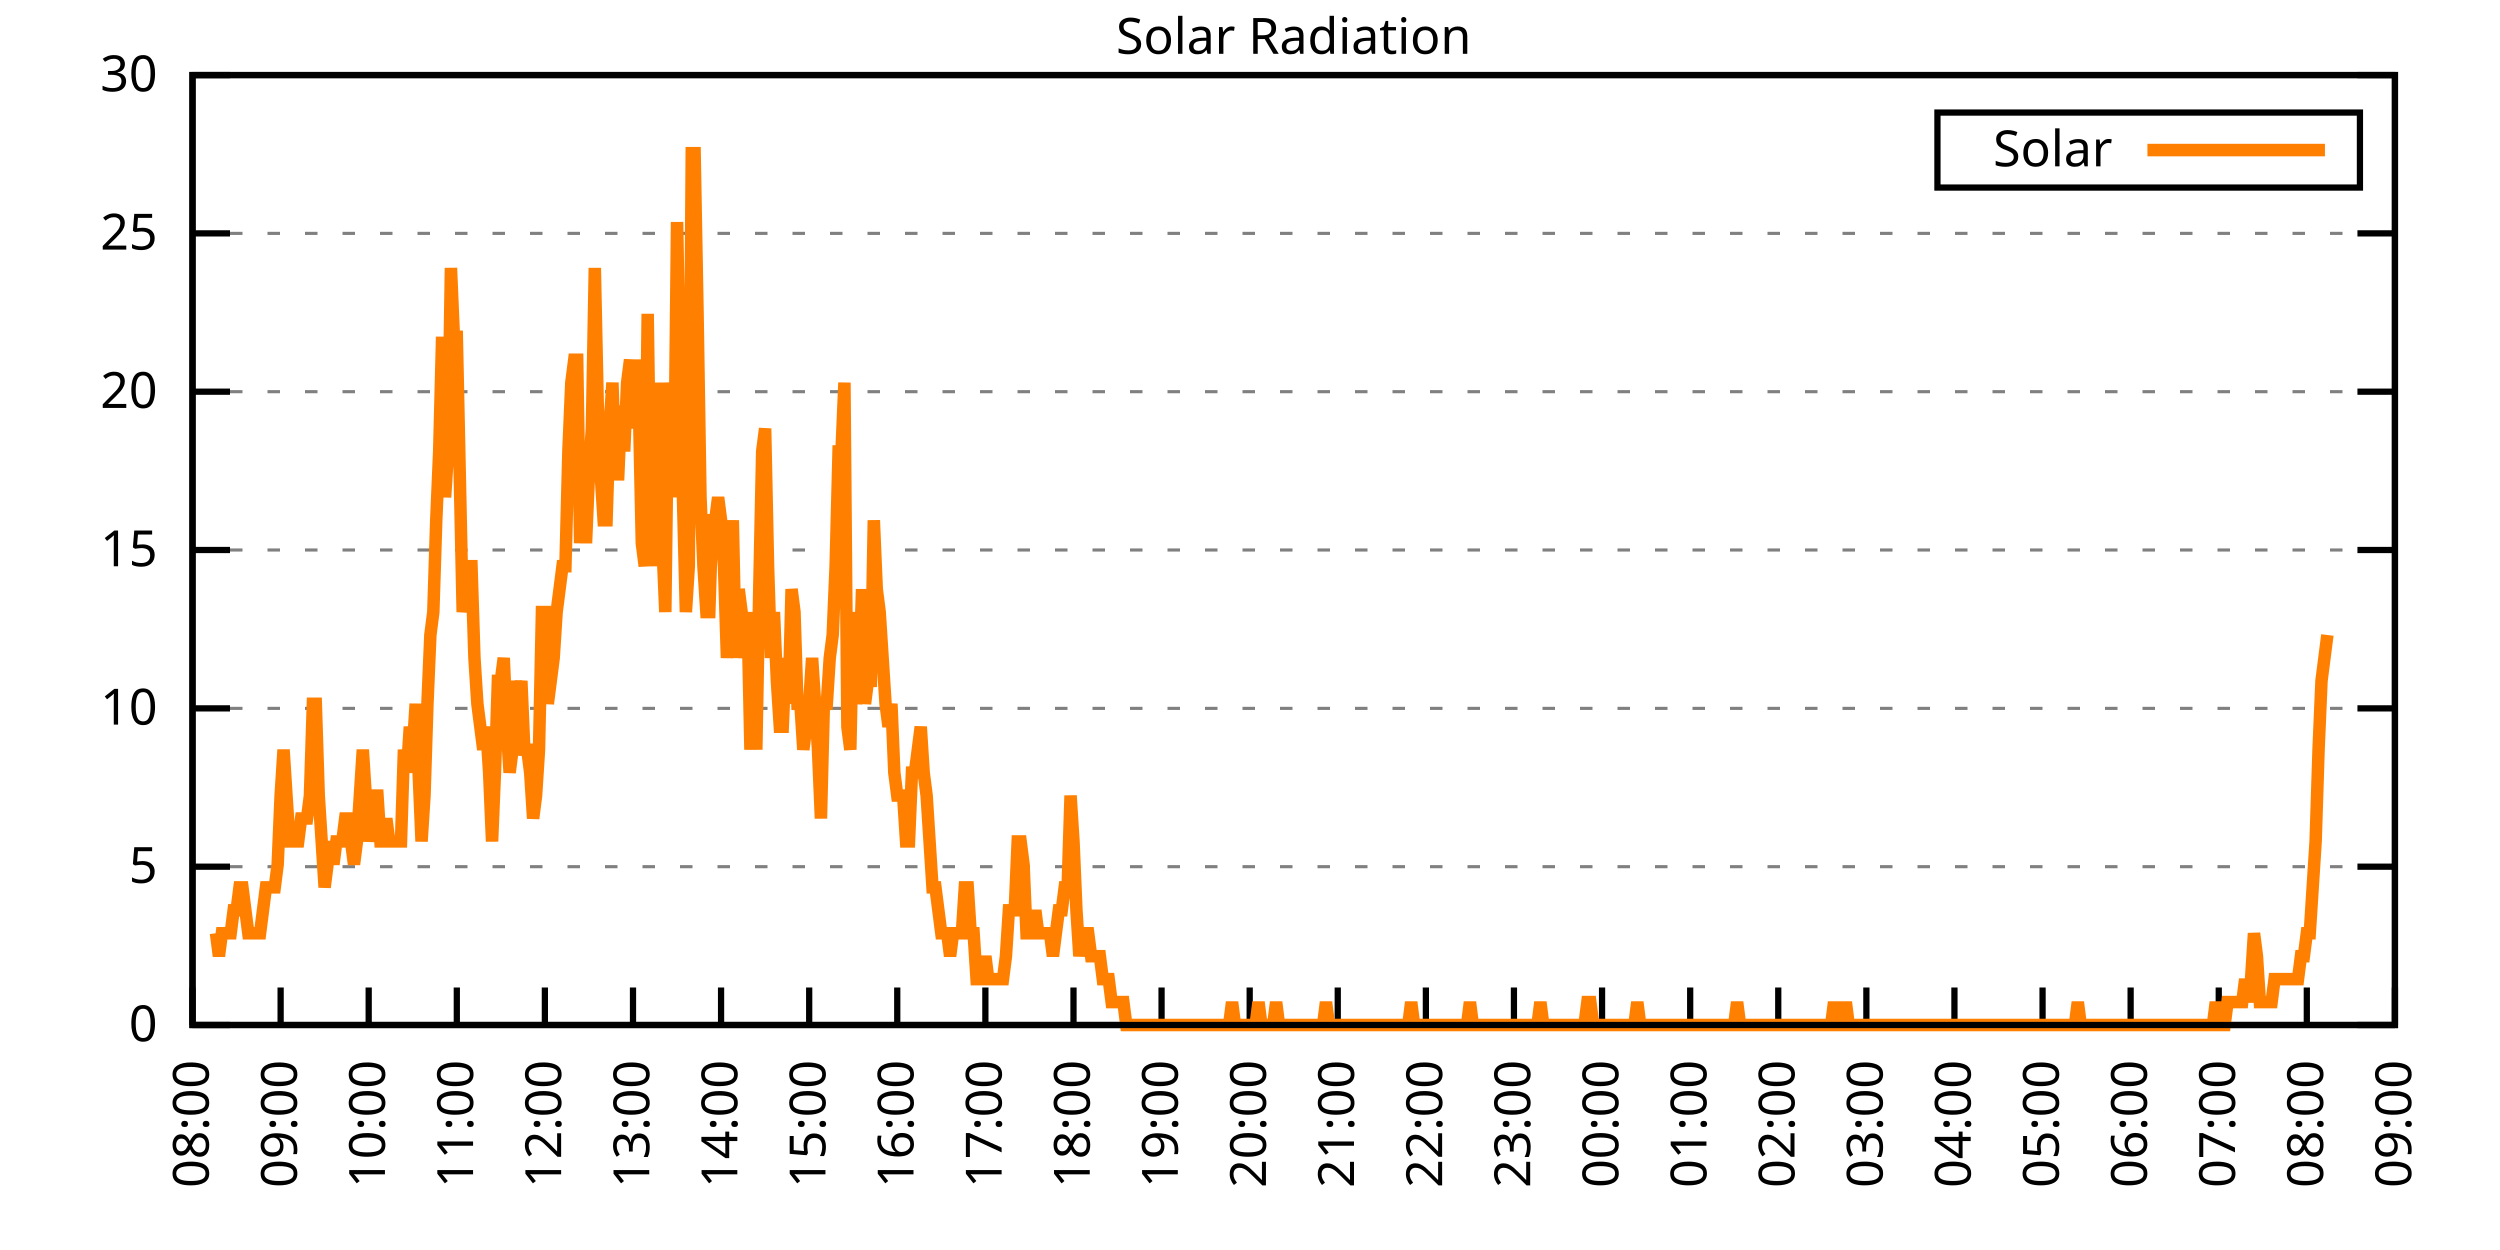
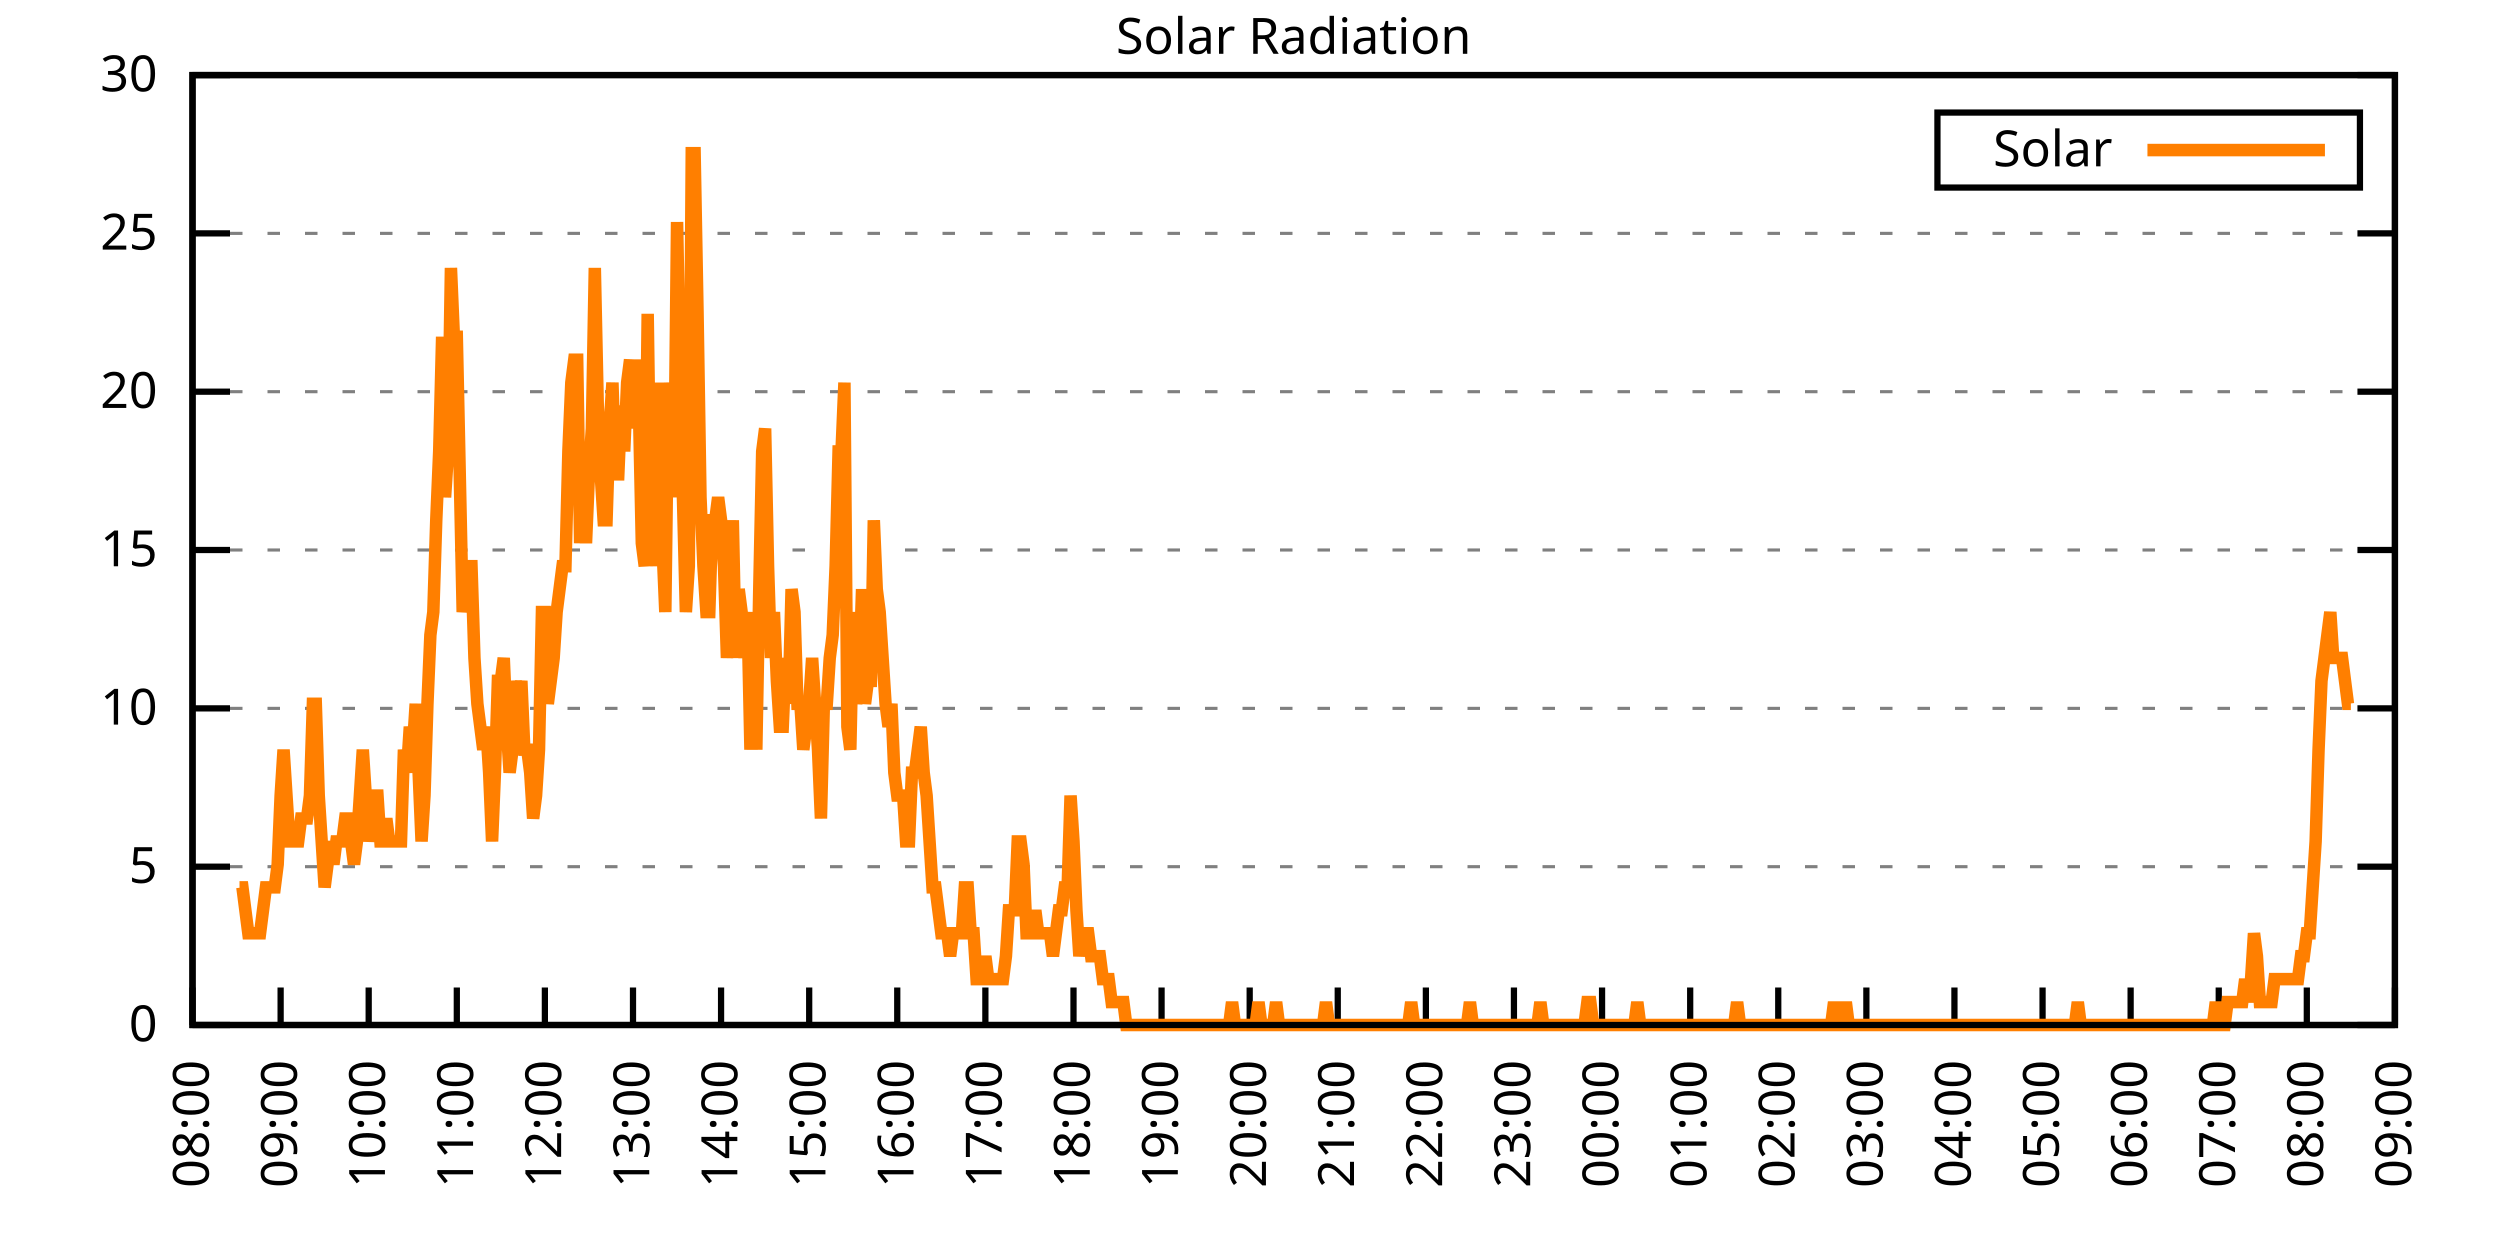
<svg xmlns="http://www.w3.org/2000/svg" xmlns:xlink="http://www.w3.org/1999/xlink" width="400" height="200" viewBox="0 0 400 200">
  <g id="gnuplot_canvas">
    <rect x="0" y="0" width="400" height="200" fill="none" />
    <defs>
      <circle id="gpDot" r="0.5" stroke-width="0.5" stroke="currentColor" />
      <path id="gpPt0" stroke-width="0.333" stroke="currentColor" d="M-1,0 h2 M0,-1 v2" />
      <path id="gpPt1" stroke-width="0.333" stroke="currentColor" d="M-1,-1 L1,1 M1,-1 L-1,1" />
      <path id="gpPt2" stroke-width="0.333" stroke="currentColor" d="M-1,0 L1,0 M0,-1 L0,1 M-1,-1 L1,1 M-1,1 L1,-1" />
      <rect id="gpPt3" stroke-width="0.333" stroke="currentColor" x="-1" y="-1" width="2" height="2" />
      <rect id="gpPt4" stroke-width="0.333" stroke="currentColor" fill="currentColor" x="-1" y="-1" width="2" height="2" />
      <circle id="gpPt5" stroke-width="0.333" stroke="currentColor" cx="0" cy="0" r="1" />
      <use xlink:href="#gpPt5" id="gpPt6" fill="currentColor" stroke="none" />
      <path id="gpPt7" stroke-width="0.333" stroke="currentColor" d="M0,-1.33 L-1.33,0.67 L1.33,0.67 z" />
      <use xlink:href="#gpPt7" id="gpPt8" fill="currentColor" stroke="none" />
      <use xlink:href="#gpPt7" id="gpPt9" stroke="currentColor" transform="rotate(180)" />
      <use xlink:href="#gpPt9" id="gpPt10" fill="currentColor" stroke="none" />
      <use xlink:href="#gpPt3" id="gpPt11" stroke="currentColor" transform="rotate(45)" />
      <use xlink:href="#gpPt11" id="gpPt12" fill="currentColor" stroke="none" />
      <path id="gpPt13" stroke-width="0.333" stroke="currentColor" d="M0,1.330 L1.265,0.411 L0.782,-1.067 L-0.782,-1.076 L-1.265,0.411 z" />
      <use xlink:href="#gpPt13" id="gpPt14" fill="currentColor" stroke="none" />
      <filter id="textbox" filterUnits="objectBoundingBox" x="0" y="0" height="1" width="1">
        <feFlood flood-color="white" flood-opacity="1" result="bgnd" />
        <feComposite in="SourceGraphic" in2="bgnd" operator="atop" />
      </filter>
      <filter id="greybox" filterUnits="objectBoundingBox" x="0" y="0" height="1" width="1">
        <feFlood flood-color="lightgrey" flood-opacity="1" result="grey" />
        <feComposite in="SourceGraphic" in2="grey" operator="atop" />
      </filter>
    </defs>
    <g fill="none" color="white" stroke="currentColor" stroke-width="1.00" stroke-linecap="butt" stroke-linejoin="miter">
</g>
    <g fill="none" color="black" stroke="currentColor" stroke-width="1.00" stroke-linecap="butt" stroke-linejoin="miter">
      <g stroke="none" shape-rendering="crispEdges">
        <polygon fill="rgb(255, 255, 255)" points="30.80,164.00 383.18,164.00 383.18,12.02 30.80,12.02 " />
      </g>
    </g>
    <g fill="none" color="black" stroke="currentColor" stroke-width="1.00" stroke-linecap="butt" stroke-linejoin="miter">
</g>
    <g fill="none" color="black" stroke="black" stroke-width="0.50" stroke-linecap="butt" stroke-linejoin="miter">
</g>
    <g fill="none" color="gray" stroke="currentColor" stroke-width="0.50" stroke-linecap="butt" stroke-linejoin="miter">
      <path stroke="gray" stroke-dasharray="2,4" class="gridline" d="M30.80,164.00 L383.19,164.00  " />
    </g>
    <g fill="none" color="gray" stroke="gray" stroke-width="1.00" stroke-linecap="butt" stroke-linejoin="miter">
</g>
    <g fill="none" color="black" stroke="currentColor" stroke-width="1.00" stroke-linecap="butt" stroke-linejoin="miter">
      <path stroke="black" d="M30.80,164.00 L36.80,164.00 M383.19,164.00 L377.19,164.00  " />
      <g transform="translate(25.20,166.60)" stroke="none" fill="black" font-family="Sans" font-size="8.00" text-anchor="end">
        <text>
          <tspan font-family="Sans"> 0</tspan>
        </text>
      </g>
    </g>
    <g fill="none" color="black" stroke="currentColor" stroke-width="1.00" stroke-linecap="butt" stroke-linejoin="miter">
</g>
    <g fill="none" color="black" stroke="black" stroke-width="0.50" stroke-linecap="butt" stroke-linejoin="miter">
</g>
    <g fill="none" color="gray" stroke="currentColor" stroke-width="0.50" stroke-linecap="butt" stroke-linejoin="miter">
      <path stroke="gray" stroke-dasharray="2,4" class="gridline" d="M30.80,138.67 L383.19,138.67  " />
    </g>
    <g fill="none" color="gray" stroke="gray" stroke-width="1.00" stroke-linecap="butt" stroke-linejoin="miter">
</g>
    <g fill="none" color="black" stroke="currentColor" stroke-width="1.00" stroke-linecap="butt" stroke-linejoin="miter">
      <path stroke="black" d="M30.80,138.67 L36.80,138.67 M383.19,138.67 L377.19,138.67  " />
      <g transform="translate(25.20,141.27)" stroke="none" fill="black" font-family="Sans" font-size="8.00" text-anchor="end">
        <text>
          <tspan font-family="Sans"> 5</tspan>
        </text>
      </g>
    </g>
    <g fill="none" color="black" stroke="currentColor" stroke-width="1.00" stroke-linecap="butt" stroke-linejoin="miter">
</g>
    <g fill="none" color="black" stroke="black" stroke-width="0.50" stroke-linecap="butt" stroke-linejoin="miter">
</g>
    <g fill="none" color="gray" stroke="currentColor" stroke-width="0.50" stroke-linecap="butt" stroke-linejoin="miter">
      <path stroke="gray" stroke-dasharray="2,4" class="gridline" d="M30.80,113.34 L383.19,113.34  " />
    </g>
    <g fill="none" color="gray" stroke="gray" stroke-width="1.00" stroke-linecap="butt" stroke-linejoin="miter">
</g>
    <g fill="none" color="black" stroke="currentColor" stroke-width="1.00" stroke-linecap="butt" stroke-linejoin="miter">
      <path stroke="black" d="M30.80,113.34 L36.80,113.34 M383.19,113.34 L377.19,113.34  " />
      <g transform="translate(25.20,115.94)" stroke="none" fill="black" font-family="Sans" font-size="8.00" text-anchor="end">
        <text>
          <tspan font-family="Sans"> 10</tspan>
        </text>
      </g>
    </g>
    <g fill="none" color="black" stroke="currentColor" stroke-width="1.00" stroke-linecap="butt" stroke-linejoin="miter">
</g>
    <g fill="none" color="black" stroke="black" stroke-width="0.50" stroke-linecap="butt" stroke-linejoin="miter">
</g>
    <g fill="none" color="gray" stroke="currentColor" stroke-width="0.50" stroke-linecap="butt" stroke-linejoin="miter">
      <path stroke="gray" stroke-dasharray="2,4" class="gridline" d="M30.80,88.00 L383.19,88.00  " />
    </g>
    <g fill="none" color="gray" stroke="gray" stroke-width="1.00" stroke-linecap="butt" stroke-linejoin="miter">
</g>
    <g fill="none" color="black" stroke="currentColor" stroke-width="1.00" stroke-linecap="butt" stroke-linejoin="miter">
      <path stroke="black" d="M30.80,88.00 L36.80,88.00 M383.19,88.00 L377.19,88.00  " />
      <g transform="translate(25.20,90.60)" stroke="none" fill="black" font-family="Sans" font-size="8.00" text-anchor="end">
        <text>
          <tspan font-family="Sans"> 15</tspan>
        </text>
      </g>
    </g>
    <g fill="none" color="black" stroke="currentColor" stroke-width="1.00" stroke-linecap="butt" stroke-linejoin="miter">
</g>
    <g fill="none" color="black" stroke="black" stroke-width="0.50" stroke-linecap="butt" stroke-linejoin="miter">
</g>
    <g fill="none" color="gray" stroke="currentColor" stroke-width="0.50" stroke-linecap="butt" stroke-linejoin="miter">
      <path stroke="gray" stroke-dasharray="2,4" class="gridline" d="M30.80,62.67 L383.19,62.67  " />
    </g>
    <g fill="none" color="gray" stroke="gray" stroke-width="1.00" stroke-linecap="butt" stroke-linejoin="miter">
</g>
    <g fill="none" color="black" stroke="currentColor" stroke-width="1.00" stroke-linecap="butt" stroke-linejoin="miter">
      <path stroke="black" d="M30.80,62.67 L36.80,62.67 M383.19,62.67 L377.19,62.67  " />
      <g transform="translate(25.20,65.27)" stroke="none" fill="black" font-family="Sans" font-size="8.00" text-anchor="end">
        <text>
          <tspan font-family="Sans"> 20</tspan>
        </text>
      </g>
    </g>
    <g fill="none" color="black" stroke="currentColor" stroke-width="1.00" stroke-linecap="butt" stroke-linejoin="miter">
</g>
    <g fill="none" color="black" stroke="black" stroke-width="0.50" stroke-linecap="butt" stroke-linejoin="miter">
</g>
    <g fill="none" color="gray" stroke="currentColor" stroke-width="0.50" stroke-linecap="butt" stroke-linejoin="miter">
      <path stroke="gray" stroke-dasharray="2,4" class="gridline" d="M30.80,37.34 L383.19,37.34  " />
    </g>
    <g fill="none" color="gray" stroke="gray" stroke-width="1.00" stroke-linecap="butt" stroke-linejoin="miter">
</g>
    <g fill="none" color="black" stroke="currentColor" stroke-width="1.00" stroke-linecap="butt" stroke-linejoin="miter">
      <path stroke="black" d="M30.80,37.34 L36.80,37.34 M383.19,37.34 L377.19,37.34  " />
      <g transform="translate(25.20,39.94)" stroke="none" fill="black" font-family="Sans" font-size="8.00" text-anchor="end">
        <text>
          <tspan font-family="Sans"> 25</tspan>
        </text>
      </g>
    </g>
    <g fill="none" color="black" stroke="currentColor" stroke-width="1.00" stroke-linecap="butt" stroke-linejoin="miter">
</g>
    <g fill="none" color="black" stroke="black" stroke-width="0.50" stroke-linecap="butt" stroke-linejoin="miter">
</g>
    <g fill="none" color="gray" stroke="currentColor" stroke-width="0.50" stroke-linecap="butt" stroke-linejoin="miter">
      <path stroke="gray" stroke-dasharray="2,4" class="gridline" d="M30.80,12.01 L383.19,12.01  " />
    </g>
    <g fill="none" color="gray" stroke="gray" stroke-width="1.00" stroke-linecap="butt" stroke-linejoin="miter">
</g>
    <g fill="none" color="black" stroke="currentColor" stroke-width="1.00" stroke-linecap="butt" stroke-linejoin="miter">
      <path stroke="black" d="M30.80,12.01 L36.80,12.01 M383.19,12.01 L377.19,12.01  " />
      <g transform="translate(25.20,14.61)" stroke="none" fill="black" font-family="Sans" font-size="8.00" text-anchor="end">
        <text>
          <tspan font-family="Sans"> 30</tspan>
        </text>
      </g>
    </g>
    <g fill="none" color="black" stroke="currentColor" stroke-width="1.00" stroke-linecap="butt" stroke-linejoin="miter">
      <path stroke="black" d="M30.80,164.00 L30.80,158.00  " />
      <g transform="translate(33.40,169.60) rotate(270.00)" stroke="none" fill="black" font-family="Sans" font-size="8.00" text-anchor="end">
        <text>
          <tspan font-family="Sans">08:00</tspan>
        </text>
      </g>
    </g>
    <g fill="none" color="black" stroke="currentColor" stroke-width="1.00" stroke-linecap="butt" stroke-linejoin="miter">
      <path stroke="black" d="M44.90,164.00 L44.90,158.00  " />
      <g transform="translate(47.50,169.60) rotate(270.00)" stroke="none" fill="black" font-family="Sans" font-size="8.00" text-anchor="end">
        <text>
          <tspan font-family="Sans">09:00</tspan>
        </text>
      </g>
    </g>
    <g fill="none" color="black" stroke="currentColor" stroke-width="1.00" stroke-linecap="butt" stroke-linejoin="miter">
      <path stroke="black" d="M58.99,164.00 L58.99,158.00  " />
      <g transform="translate(61.59,169.60) rotate(270.00)" stroke="none" fill="black" font-family="Sans" font-size="8.00" text-anchor="end">
        <text>
          <tspan font-family="Sans">10:00</tspan>
        </text>
      </g>
    </g>
    <g fill="none" color="black" stroke="currentColor" stroke-width="1.00" stroke-linecap="butt" stroke-linejoin="miter">
      <path stroke="black" d="M73.09,164.00 L73.09,158.00  " />
      <g transform="translate(75.69,169.60) rotate(270.00)" stroke="none" fill="black" font-family="Sans" font-size="8.00" text-anchor="end">
        <text>
          <tspan font-family="Sans">11:00</tspan>
        </text>
      </g>
    </g>
    <g fill="none" color="black" stroke="currentColor" stroke-width="1.00" stroke-linecap="butt" stroke-linejoin="miter">
      <path stroke="black" d="M87.18,164.00 L87.18,158.00  " />
      <g transform="translate(89.78,169.60) rotate(270.00)" stroke="none" fill="black" font-family="Sans" font-size="8.00" text-anchor="end">
        <text>
          <tspan font-family="Sans">12:00</tspan>
        </text>
      </g>
    </g>
    <g fill="none" color="black" stroke="currentColor" stroke-width="1.00" stroke-linecap="butt" stroke-linejoin="miter">
      <path stroke="black" d="M101.28,164.00 L101.28,158.00  " />
      <g transform="translate(103.88,169.60) rotate(270.00)" stroke="none" fill="black" font-family="Sans" font-size="8.00" text-anchor="end">
        <text>
          <tspan font-family="Sans">13:00</tspan>
        </text>
      </g>
    </g>
    <g fill="none" color="black" stroke="currentColor" stroke-width="1.00" stroke-linecap="butt" stroke-linejoin="miter">
      <path stroke="black" d="M115.37,164.00 L115.37,158.00  " />
      <g transform="translate(117.97,169.60) rotate(270.00)" stroke="none" fill="black" font-family="Sans" font-size="8.00" text-anchor="end">
        <text>
          <tspan font-family="Sans">14:00</tspan>
        </text>
      </g>
    </g>
    <g fill="none" color="black" stroke="currentColor" stroke-width="1.00" stroke-linecap="butt" stroke-linejoin="miter">
      <path stroke="black" d="M129.47,164.00 L129.47,158.00  " />
      <g transform="translate(132.07,169.60) rotate(270.00)" stroke="none" fill="black" font-family="Sans" font-size="8.00" text-anchor="end">
        <text>
          <tspan font-family="Sans">15:00</tspan>
        </text>
      </g>
    </g>
    <g fill="none" color="black" stroke="currentColor" stroke-width="1.00" stroke-linecap="butt" stroke-linejoin="miter">
      <path stroke="black" d="M143.56,164.00 L143.56,158.00  " />
      <g transform="translate(146.16,169.60) rotate(270.00)" stroke="none" fill="black" font-family="Sans" font-size="8.00" text-anchor="end">
        <text>
          <tspan font-family="Sans">16:00</tspan>
        </text>
      </g>
    </g>
    <g fill="none" color="black" stroke="currentColor" stroke-width="1.00" stroke-linecap="butt" stroke-linejoin="miter">
      <path stroke="black" d="M157.66,164.00 L157.66,158.00  " />
      <g transform="translate(160.26,169.60) rotate(270.00)" stroke="none" fill="black" font-family="Sans" font-size="8.00" text-anchor="end">
        <text>
          <tspan font-family="Sans">17:00</tspan>
        </text>
      </g>
    </g>
    <g fill="none" color="black" stroke="currentColor" stroke-width="1.00" stroke-linecap="butt" stroke-linejoin="miter">
      <path stroke="black" d="M171.76,164.00 L171.76,158.00  " />
      <g transform="translate(174.36,169.60) rotate(270.00)" stroke="none" fill="black" font-family="Sans" font-size="8.00" text-anchor="end">
        <text>
          <tspan font-family="Sans">18:00</tspan>
        </text>
      </g>
    </g>
    <g fill="none" color="black" stroke="currentColor" stroke-width="1.00" stroke-linecap="butt" stroke-linejoin="miter">
      <path stroke="black" d="M185.85,164.00 L185.85,158.00  " />
      <g transform="translate(188.45,169.60) rotate(270.00)" stroke="none" fill="black" font-family="Sans" font-size="8.00" text-anchor="end">
        <text>
          <tspan font-family="Sans">19:00</tspan>
        </text>
      </g>
    </g>
    <g fill="none" color="black" stroke="currentColor" stroke-width="1.00" stroke-linecap="butt" stroke-linejoin="miter">
      <path stroke="black" d="M199.95,164.00 L199.95,158.00  " />
      <g transform="translate(202.55,169.60) rotate(270.00)" stroke="none" fill="black" font-family="Sans" font-size="8.00" text-anchor="end">
        <text>
          <tspan font-family="Sans">20:00</tspan>
        </text>
      </g>
    </g>
    <g fill="none" color="black" stroke="currentColor" stroke-width="1.00" stroke-linecap="butt" stroke-linejoin="miter">
      <path stroke="black" d="M214.04,164.00 L214.04,158.00  " />
      <g transform="translate(216.64,169.60) rotate(270.00)" stroke="none" fill="black" font-family="Sans" font-size="8.00" text-anchor="end">
        <text>
          <tspan font-family="Sans">21:00</tspan>
        </text>
      </g>
    </g>
    <g fill="none" color="black" stroke="currentColor" stroke-width="1.00" stroke-linecap="butt" stroke-linejoin="miter">
      <path stroke="black" d="M228.14,164.00 L228.14,158.00  " />
      <g transform="translate(230.74,169.60) rotate(270.00)" stroke="none" fill="black" font-family="Sans" font-size="8.00" text-anchor="end">
        <text>
          <tspan font-family="Sans">22:00</tspan>
        </text>
      </g>
    </g>
    <g fill="none" color="black" stroke="currentColor" stroke-width="1.00" stroke-linecap="butt" stroke-linejoin="miter">
      <path stroke="black" d="M242.23,164.00 L242.23,158.00  " />
      <g transform="translate(244.83,169.60) rotate(270.00)" stroke="none" fill="black" font-family="Sans" font-size="8.00" text-anchor="end">
        <text>
          <tspan font-family="Sans">23:00</tspan>
        </text>
      </g>
    </g>
    <g fill="none" color="black" stroke="currentColor" stroke-width="1.00" stroke-linecap="butt" stroke-linejoin="miter">
      <path stroke="black" d="M256.33,164.00 L256.33,158.00  " />
      <g transform="translate(258.93,169.60) rotate(270.00)" stroke="none" fill="black" font-family="Sans" font-size="8.00" text-anchor="end">
        <text>
          <tspan font-family="Sans">00:00</tspan>
        </text>
      </g>
    </g>
    <g fill="none" color="black" stroke="currentColor" stroke-width="1.00" stroke-linecap="butt" stroke-linejoin="miter">
      <path stroke="black" d="M270.43,164.00 L270.43,158.00  " />
      <g transform="translate(273.03,169.60) rotate(270.00)" stroke="none" fill="black" font-family="Sans" font-size="8.00" text-anchor="end">
        <text>
          <tspan font-family="Sans">01:00</tspan>
        </text>
      </g>
    </g>
    <g fill="none" color="black" stroke="currentColor" stroke-width="1.00" stroke-linecap="butt" stroke-linejoin="miter">
      <path stroke="black" d="M284.52,164.00 L284.52,158.00  " />
      <g transform="translate(287.12,169.60) rotate(270.00)" stroke="none" fill="black" font-family="Sans" font-size="8.00" text-anchor="end">
        <text>
          <tspan font-family="Sans">02:00</tspan>
        </text>
      </g>
    </g>
    <g fill="none" color="black" stroke="currentColor" stroke-width="1.00" stroke-linecap="butt" stroke-linejoin="miter">
      <path stroke="black" d="M298.62,164.00 L298.62,158.00  " />
      <g transform="translate(301.22,169.60) rotate(270.00)" stroke="none" fill="black" font-family="Sans" font-size="8.00" text-anchor="end">
        <text>
          <tspan font-family="Sans">03:00</tspan>
        </text>
      </g>
    </g>
    <g fill="none" color="black" stroke="currentColor" stroke-width="1.00" stroke-linecap="butt" stroke-linejoin="miter">
      <path stroke="black" d="M312.71,164.00 L312.71,158.00  " />
      <g transform="translate(315.31,169.60) rotate(270.00)" stroke="none" fill="black" font-family="Sans" font-size="8.00" text-anchor="end">
        <text>
          <tspan font-family="Sans">04:00</tspan>
        </text>
      </g>
    </g>
    <g fill="none" color="black" stroke="currentColor" stroke-width="1.00" stroke-linecap="butt" stroke-linejoin="miter">
      <path stroke="black" d="M326.81,164.00 L326.81,158.00  " />
      <g transform="translate(329.41,169.60) rotate(270.00)" stroke="none" fill="black" font-family="Sans" font-size="8.00" text-anchor="end">
        <text>
          <tspan font-family="Sans">05:00</tspan>
        </text>
      </g>
    </g>
    <g fill="none" color="black" stroke="currentColor" stroke-width="1.00" stroke-linecap="butt" stroke-linejoin="miter">
      <path stroke="black" d="M340.90,164.00 L340.90,158.00  " />
      <g transform="translate(343.50,169.60) rotate(270.00)" stroke="none" fill="black" font-family="Sans" font-size="8.00" text-anchor="end">
        <text>
          <tspan font-family="Sans">06:00</tspan>
        </text>
      </g>
    </g>
    <g fill="none" color="black" stroke="currentColor" stroke-width="1.00" stroke-linecap="butt" stroke-linejoin="miter">
      <path stroke="black" d="M355.00,164.00 L355.00,158.00  " />
      <g transform="translate(357.60,169.60) rotate(270.00)" stroke="none" fill="black" font-family="Sans" font-size="8.00" text-anchor="end">
        <text>
          <tspan font-family="Sans">07:00</tspan>
        </text>
      </g>
    </g>
    <g fill="none" color="black" stroke="currentColor" stroke-width="1.00" stroke-linecap="butt" stroke-linejoin="miter">
      <path stroke="black" d="M369.09,164.00 L369.09,158.00  " />
      <g transform="translate(371.69,169.60) rotate(270.00)" stroke="none" fill="black" font-family="Sans" font-size="8.00" text-anchor="end">
        <text>
          <tspan font-family="Sans">08:00</tspan>
        </text>
      </g>
    </g>
    <g fill="none" color="black" stroke="currentColor" stroke-width="1.00" stroke-linecap="butt" stroke-linejoin="miter">
      <path stroke="black" d="M383.19,164.00 L383.19,158.00  " />
      <g transform="translate(385.79,169.60) rotate(270.00)" stroke="none" fill="black" font-family="Sans" font-size="8.00" text-anchor="end">
        <text>
          <tspan font-family="Sans">09:00</tspan>
        </text>
      </g>
    </g>
    <g fill="none" color="black" stroke="currentColor" stroke-width="1.00" stroke-linecap="butt" stroke-linejoin="miter">
</g>
    <g fill="none" color="black" stroke="currentColor" stroke-width="1.00" stroke-linecap="butt" stroke-linejoin="miter">
      <path stroke="black" d="M30.80,12.01 L30.80,164.00 L383.19,164.00 L383.19,12.01 L30.80,12.01 Z  " />
    </g>
    <g fill="none" color="black" stroke="currentColor" stroke-width="1.00" stroke-linecap="butt" stroke-linejoin="miter">
</g>
    <g fill="none" color="black" stroke="currentColor" stroke-width="1.00" stroke-linecap="butt" stroke-linejoin="miter">
      <path stroke="black" d="M309.99,30.01 L309.99,18.01 L377.59,18.01 L377.59,30.01 L309.99,30.01 Z  " />
    </g>
    <g id="Solar_Radiation_plot_1">
      <g fill="none" color="white" stroke="black" stroke-width="2.00" stroke-linecap="butt" stroke-linejoin="miter">
</g>
      <g fill="none" color="black" stroke="currentColor" stroke-width="2.00" stroke-linecap="butt" stroke-linejoin="miter">
        <g transform="translate(337.99,26.61)" stroke="none" fill="black" font-family="Sans" font-size="8.00" text-anchor="end">
          <text>
            <tspan font-family="Sans">Solar</tspan>
          </text>
        </g>
      </g>
      <g fill="none" color="black" stroke="currentColor" stroke-width="2.00" stroke-linecap="butt" stroke-linejoin="miter">
-         <path stroke="rgb(255, 127,   0)" d="M343.59,24.01 L371.99,24.01 M34.56,149.32 L35.03,152.99 L35.50,149.32 L35.97,149.32 L36.44,149.32 L36.91,149.32   L37.38,145.65 L37.85,145.65 L38.32,141.98 L38.79,141.98 L39.26,145.65 L39.73,149.32 L40.20,149.32 L40.67,149.32   L41.14,149.32 L41.61,149.32 L42.08,145.65 L42.55,141.98 L43.02,141.98 L43.49,141.98 L43.96,141.98 L44.43,138.30   L44.90,127.29 L45.37,119.95 L45.84,127.29 L46.31,134.63 L46.78,134.63 L47.24,134.63 L47.71,134.63 L48.18,130.96   L48.65,130.96 L49.12,130.96 L49.59,127.29 L50.06,112.61 L50.53,112.61 L51.00,127.29 L51.47,134.63 L51.94,141.98   L52.41,138.30 L52.88,134.63 L53.35,138.30 L53.82,134.63 L54.29,134.63 L54.76,134.63 L55.23,130.96 L55.70,130.96   L56.17,134.63 L56.64,138.30 L57.11,134.63 L57.58,127.29 L58.05,119.95 L58.52,127.29 L58.99,134.63 L59.46,130.96   L59.93,127.29 L60.40,127.29 L60.87,134.63 L61.34,134.63 L61.81,130.96 L62.28,134.63 L62.75,134.63 L63.22,134.63   L63.69,134.63 L64.16,134.63 L64.63,119.95 L65.10,123.62 L65.57,116.28 L66.04,119.95 L66.51,112.61 L66.98,123.62   L67.45,134.63 L67.92,127.29 L68.39,112.61 L68.86,101.60 L69.33,97.93 L69.80,83.24 L70.27,72.23 L70.74,53.88   L71.21,79.57 L71.68,72.23 L72.15,42.87 L72.62,53.88 L73.09,53.88 L73.56,75.90 L74.03,97.93 L74.50,94.26   L74.97,90.59 L75.44,90.59 L75.91,105.27 L76.38,112.61 L76.85,116.28 L77.32,119.95 L77.79,116.28 L78.26,123.62   L78.73,134.63 L79.19,123.62 L79.66,108.94 L80.13,108.94 L80.60,105.27 L81.07,116.28 L81.54,123.62 L82.01,119.95   L82.48,108.94 L82.95,112.61 L83.42,108.94 L83.89,119.95 L84.36,119.95 L84.83,123.62 L85.30,130.96 L85.77,127.29   L86.24,119.95 L86.71,97.93 L87.18,97.93 L87.65,112.61 L88.12,108.94 L88.59,105.27 L89.06,97.93 L89.53,94.26   L90.00,90.59 L90.47,90.59 L90.94,72.23 L91.41,61.22 L91.88,57.55 L92.35,57.55 L92.82,86.91 L93.29,75.90   L93.76,86.91 L94.23,75.90 L94.70,68.56 L95.17,42.87 L95.64,64.89 L96.11,75.90 L96.58,83.24 L97.05,83.24   L97.52,68.56 L97.99,61.22 L98.46,75.90 L98.93,75.90 L99.40,64.89 L99.87,72.23 L100.34,61.22 L100.81,57.55   L101.28,68.56 L101.75,57.55 L102.22,64.89 L102.69,86.91 L103.16,90.59 L103.63,50.21 L104.10,83.24 L104.57,75.90   L105.04,90.59 L105.51,61.22 L105.98,86.91 L106.45,97.93 L106.92,61.22 L107.39,68.56 L107.86,79.57 L108.33,35.52   L108.80,61.22 L109.27,79.57 L109.74,97.93 L110.21,90.59 L110.68,24.51 L111.14,24.51 L111.61,50.21 L112.08,79.57   L112.55,90.59 L113.02,97.93 L113.49,97.93 L113.96,83.24 L114.43,83.24 L114.90,79.57 L115.37,83.24 L115.84,90.59   L116.31,105.27 L116.78,97.93 L117.25,83.24 L117.72,105.27 L118.19,94.26 L118.66,97.93 L119.13,105.27 L119.60,97.93   L120.07,119.95 L120.54,105.27 L121.01,119.95 L121.48,94.26 L121.95,72.23 L122.42,68.56 L122.89,90.59 L123.36,105.27   L123.83,97.93 L124.30,108.94 L124.77,116.28 L125.24,116.28 L125.71,105.27 L126.18,112.61 L126.65,94.26 L127.12,97.93   L127.59,112.61 L128.06,112.61 L128.53,119.95 L129.00,116.28 L129.47,112.61 L129.94,105.27 L130.41,112.61 L130.88,119.95   L131.35,130.96 L131.82,112.61 L132.29,112.61 L132.76,105.27 L133.23,101.60 L133.70,90.59 L134.17,72.23 L134.64,72.23   L135.11,61.22 L135.58,116.28 L136.05,119.95 L136.52,97.93 L136.99,112.61 L137.46,108.94 L137.93,94.26 L138.40,112.61   L138.87,108.94 L139.34,108.94 L139.81,83.24 L140.28,94.26 L140.75,97.93 L141.22,105.27 L141.69,112.61 L142.16,116.28   L142.63,112.61 L143.09,123.62 L143.56,127.29 L144.03,127.29 L144.50,127.29 L144.97,134.63 L145.44,134.63 L145.91,123.62   L146.38,123.62 L146.85,119.95 L147.32,116.28 L147.79,123.62 L148.26,127.29 L148.73,134.63 L149.20,141.98 L149.67,141.98   L150.14,145.65 L150.61,149.32 L151.08,149.32 L151.55,149.32 L152.02,152.99 L152.49,149.32 L152.96,149.32 L153.43,149.32   L153.90,149.32 L154.37,141.98 L154.84,141.98 L155.31,149.32 L155.78,149.32 L156.25,156.66 L156.72,156.66 L157.19,156.66   L157.66,152.99 L158.13,156.66 L158.60,156.66 L159.07,156.66 L159.54,156.66 L160.01,156.66 L160.48,156.66 L160.95,152.99   L161.42,145.65 L161.89,145.65 L162.36,145.65 L162.83,134.63 L163.30,134.63 L163.77,138.30 L164.24,149.32 L164.71,149.32   L165.18,149.32 L165.65,145.65 L166.12,149.32 L166.59,149.32 L167.06,149.32 L167.53,149.32 L168.00,149.32 L168.47,152.99   L168.94,149.32 L169.41,145.65 L169.88,145.65 L170.35,141.98 L170.82,141.98 L171.29,127.29 L171.76,134.63 L172.23,145.65   L172.70,152.99 L173.17,149.32 L173.64,149.32 L174.11,149.32 L174.58,152.99 L175.04,152.99 L175.51,152.99 L175.98,152.99   L176.45,156.66 L176.92,156.66 L177.39,156.66 L177.86,160.33 L178.33,160.33 L178.80,160.33 L179.27,160.33 L179.74,160.33   L180.21,164.00 L180.68,164.00 L181.15,164.00 L181.62,164.00 L182.09,164.00 L182.56,164.00 L183.03,164.00 L183.50,164.00   L183.97,164.00 L184.44,164.00 L184.91,164.00 L185.38,164.00 L185.85,164.00 L186.32,164.00 L186.79,164.00 L187.26,164.00   L187.73,164.00 L188.20,164.00 L188.67,164.00 L189.14,164.00 L189.61,164.00 L190.08,164.00 L190.55,164.00 L191.02,164.00   L191.49,164.00 L191.96,164.00 L192.43,164.00 L192.90,164.00 L193.37,164.00 L193.84,164.00 L194.31,164.00 L194.78,164.00   L195.25,164.00 L195.72,164.00 L196.19,164.00 L196.66,164.00 L197.13,160.33 L197.60,164.00 L198.07,164.00 L198.54,164.00   L199.01,164.00 L199.48,164.00 L199.95,164.00 L200.42,164.00 L200.89,164.00 L201.36,160.33 L201.83,164.00 L202.30,164.00   L202.77,164.00 L203.24,164.00 L203.71,164.00 L204.18,160.33 L204.65,164.00 L205.12,164.00 L205.59,164.00 L206.06,164.00   L206.53,164.00 L207.00,164.00 L207.46,164.00 L207.93,164.00 L208.40,164.00 L208.87,164.00 L209.34,164.00 L209.81,164.00   L210.28,164.00 L210.75,164.00 L211.22,164.00 L211.69,164.00 L212.16,160.33 L212.63,164.00 L213.10,164.00 L213.57,164.00   L214.04,164.00 L214.51,164.00 L214.98,164.00 L215.45,164.00 L215.92,164.00 L216.39,164.00 L216.86,164.00 L217.33,164.00   L217.80,164.00 L218.27,164.00 L218.74,164.00 L219.21,164.00 L219.68,164.00 L220.15,164.00 L220.62,164.00 L221.09,164.00   L221.56,164.00 L222.03,164.00 L222.50,164.00 L222.97,164.00 L223.44,164.00 L223.91,164.00 L224.38,164.00 L224.85,164.00   L225.32,164.00 L225.79,160.33 L226.26,164.00 L226.73,164.00 L227.20,164.00 L227.67,164.00 L228.14,164.00 L228.61,164.00   L229.08,164.00 L229.55,164.00 L230.02,164.00 L230.49,164.00 L230.96,164.00 L231.43,164.00 L231.90,164.00 L232.37,164.00   L232.84,164.00 L233.31,164.00 L233.78,164.00 L234.25,164.00 L234.72,164.00 L235.19,160.33 L235.66,164.00 L236.13,164.00   L236.60,164.00 L237.07,164.00 L237.54,164.00 L238.01,164.00 L238.48,164.00 L238.95,164.00 L239.41,164.00 L239.88,164.00   L240.35,164.00 L240.82,164.00 L241.29,164.00 L241.76,164.00 L242.23,164.00 L242.70,164.00 L243.17,164.00 L243.64,164.00   L244.11,164.00 L244.58,164.00 L245.05,164.00 L245.52,164.00 L245.99,164.00 L246.46,160.33 L246.93,164.00 L247.40,164.00   L247.87,164.00 L248.34,164.00 L248.81,164.00 L249.28,164.00 L249.75,164.00 L250.22,164.00 L250.69,164.00 L251.16,164.00   L251.63,164.00 L252.10,164.00 L252.57,164.00 L253.04,164.00 L253.51,164.00 L253.98,160.33 L254.45,160.33 L254.92,164.00   L255.39,164.00 L255.86,164.00 L256.33,164.00 L256.80,164.00 L257.27,164.00 L257.74,164.00 L258.21,164.00 L258.68,164.00   L259.15,164.00 L259.62,164.00 L260.09,164.00 L260.56,164.00 L261.03,164.00 L261.50,164.00 L261.97,160.33 L262.44,164.00   L262.91,164.00 L263.38,164.00 L263.85,164.00 L264.32,164.00 L264.79,164.00 L265.26,164.00 L265.73,164.00 L266.20,164.00   L266.67,164.00 L267.14,164.00 L267.61,164.00 L268.08,164.00 L268.55,164.00 L269.02,164.00 L269.49,164.00 L269.96,164.00   L270.43,164.00 L270.90,164.00 L271.36,164.00 L271.83,164.00 L272.30,164.00 L272.77,164.00 L273.24,164.00 L273.71,164.00   L274.18,164.00 L274.65,164.00 L275.12,164.00 L275.59,164.00 L276.06,164.00 L276.53,164.00 L277.00,164.00 L277.47,164.00   L277.94,160.33 L278.41,164.00 L278.88,164.00 L279.35,164.00 L279.82,164.00 L280.29,164.00 L280.76,164.00 L281.23,164.00   L281.70,164.00 L282.17,164.00 L282.64,164.00 L283.11,164.00 L283.58,164.00 L284.05,164.00 L284.52,164.00 L284.99,164.00   L285.46,164.00 L285.93,164.00 L286.40,164.00 L286.87,164.00 L287.34,164.00 L287.81,164.00 L288.28,164.00 L288.75,164.00   L289.22,164.00 L289.69,164.00 L290.16,164.00 L290.63,164.00 L291.10,164.00 L291.57,164.00 L292.04,164.00 L292.51,164.00   L292.98,164.00 L293.45,160.33 L293.92,164.00 L294.39,164.00 L294.86,164.00 L295.33,160.33 L295.80,164.00 L296.27,164.00   L296.74,164.00 L297.21,164.00 L297.68,164.00 L298.15,164.00 L298.62,164.00 L299.09,164.00 L299.56,164.00 L300.03,164.00   L300.50,164.00 L300.97,164.00 L301.44,164.00 L301.91,164.00 L302.38,164.00 L302.85,164.00 L303.31,164.00 L303.78,164.00   L304.25,164.00 L304.72,164.00 L305.19,164.00 L305.66,164.00 L306.13,164.00 L306.60,164.00 L307.07,164.00 L307.54,164.00   L308.01,164.00 L308.48,164.00 L308.95,164.00 L309.42,164.00 L309.89,164.00 L310.36,164.00 L310.83,164.00 L311.30,164.00   L311.77,164.00 L312.24,164.00 L312.71,164.00 L313.18,164.00 L313.65,164.00 L314.12,164.00 L314.59,164.00 L315.06,164.00   L315.53,164.00 L316.00,164.00 L316.47,164.00 L316.94,164.00 L317.41,164.00 L317.88,164.00 L318.35,164.00 L318.82,164.00   L319.29,164.00 L319.76,164.00 L320.23,164.00 L320.70,164.00 L321.17,164.00 L321.64,164.00 L322.11,164.00 L322.58,164.00   L323.05,164.00 L323.52,164.00 L323.99,164.00 L324.46,164.00 L324.93,164.00 L325.40,164.00 L325.87,164.00 L326.34,164.00   L326.81,164.00 L327.28,164.00 L327.75,164.00 L328.22,164.00 L328.69,164.00 L329.16,164.00 L329.63,164.00 L330.10,164.00   L330.57,164.00 L331.04,164.00 L331.51,164.00 L331.98,164.00 L332.45,160.33 L332.92,164.00 L333.39,164.00 L333.86,164.00   L334.33,164.00 L334.80,164.00 L335.26,164.00 L335.73,164.00 L336.20,164.00 L336.67,164.00 L337.14,164.00 L337.61,164.00   L338.08,164.00 L338.55,164.00 L339.02,164.00 L339.49,164.00 L339.96,164.00 L340.43,164.00 L340.90,164.00 L341.37,164.00   L341.84,164.00 L342.31,164.00 L342.78,164.00 L343.25,164.00 L343.72,164.00 L344.19,164.00 L344.66,164.00 L345.13,164.00   L345.60,164.00 L346.07,164.00 L346.54,164.00 L347.01,164.00 L347.48,164.00 L347.95,164.00 L348.42,164.00 L348.89,164.00   L349.36,164.00 L349.83,164.00 L350.30,164.00 L350.77,164.00 L351.24,164.00 L351.71,164.00 L352.18,164.00 L352.65,164.00   L353.12,164.00 L353.59,164.00 L354.06,164.00 L354.53,160.33 L355.00,164.00 L355.47,164.00 L355.94,164.00 L356.41,160.33   L356.88,160.33 L357.35,160.33 L357.82,160.33 L358.29,160.33 L358.76,160.33 L359.23,156.66 L359.70,160.33 L360.17,156.66   L360.64,149.32 L361.11,152.99 L361.58,160.33 L362.05,160.33 L362.52,160.33 L362.99,160.33 L363.46,160.33 L363.93,156.66   L364.40,156.66 L364.87,156.66 L365.34,156.66 L365.81,156.66 L366.28,156.66 L366.75,156.66 L367.21,156.66 L367.68,156.66   L368.15,152.99 L368.62,152.99 L369.09,149.32 L369.56,149.32 L370.03,141.98 L370.50,134.63 L370.97,119.95 L371.44,108.94   L371.91,105.27 L372.38,101.60  " />
+         <path stroke="rgb(255, 127,   0)" d="M343.59,24.01 L371.99,24.01 M38.32,141.98 L38.79,141.98 L39.26,145.65 L39.73,149.32 L40.20,149.32 L40.67,149.32   L41.14,149.32 L41.61,149.32 L42.08,145.65 L42.55,141.98 L43.02,141.98 L43.49,141.98 L43.96,141.98 L44.43,138.30   L44.90,127.29 L45.37,119.95 L45.84,127.29 L46.31,134.63 L46.78,134.63 L47.24,134.63 L47.71,134.63 L48.18,130.96   L48.65,130.96 L49.12,130.96 L49.59,127.29 L50.06,112.61 L50.53,112.61 L51.00,127.29 L51.47,134.63 L51.94,141.98   L52.41,138.30 L52.88,134.63 L53.35,138.30 L53.82,134.63 L54.29,134.63 L54.76,134.63 L55.23,130.96 L55.70,130.96   L56.17,134.63 L56.64,138.30 L57.11,134.63 L57.58,127.29 L58.05,119.95 L58.52,127.29 L58.99,134.63 L59.46,130.96   L59.93,127.29 L60.40,127.29 L60.87,134.63 L61.34,134.63 L61.81,130.96 L62.28,134.63 L62.75,134.63 L63.22,134.63   L63.69,134.63 L64.16,134.63 L64.63,119.95 L65.10,123.62 L65.57,116.28 L66.04,119.95 L66.51,112.61 L66.98,123.62   L67.45,134.63 L67.92,127.29 L68.39,112.61 L68.86,101.60 L69.33,97.93 L69.80,83.24 L70.27,72.23 L70.74,53.88   L71.21,79.57 L71.68,72.23 L72.15,42.87 L72.62,53.88 L73.09,53.88 L73.56,75.90 L74.03,97.93 L74.50,94.26   L74.97,90.59 L75.44,90.59 L75.91,105.27 L76.38,112.61 L76.85,116.28 L77.32,119.95 L77.79,116.28 L78.26,123.62   L78.73,134.63 L79.19,123.62 L79.66,108.94 L80.13,108.94 L80.60,105.27 L81.07,116.28 L81.54,123.62 L82.01,119.95   L82.48,108.94 L82.95,112.61 L83.42,108.94 L83.89,119.95 L84.36,119.95 L84.83,123.62 L85.30,130.96 L85.77,127.29   L86.24,119.95 L86.71,97.93 L87.18,97.93 L87.65,112.61 L88.12,108.94 L88.59,105.27 L89.06,97.93 L89.53,94.26   L90.00,90.59 L90.47,90.59 L90.94,72.23 L91.41,61.22 L91.88,57.55 L92.35,57.55 L92.82,86.91 L93.29,75.90   L93.76,86.91 L94.23,75.90 L94.70,68.56 L95.17,42.87 L95.64,64.89 L96.11,75.90 L96.58,83.24 L97.05,83.24   L97.52,68.56 L97.99,61.22 L98.46,75.90 L98.93,75.90 L99.40,64.89 L99.87,72.23 L100.34,61.22 L100.81,57.55   L101.28,68.56 L101.75,57.55 L102.22,64.89 L102.69,86.91 L103.16,90.59 L103.63,50.21 L104.10,83.24 L104.57,75.90   L105.04,90.59 L105.51,61.22 L105.98,86.91 L106.45,97.93 L106.92,61.22 L107.39,68.56 L107.86,79.57 L108.33,35.52   L108.80,61.22 L109.27,79.57 L109.74,97.93 L110.21,90.59 L110.68,24.51 L111.14,24.51 L111.61,50.21 L112.08,79.57   L112.55,90.59 L113.02,97.93 L113.49,97.93 L113.96,83.24 L114.43,83.24 L114.90,79.57 L115.37,83.24 L115.84,90.59   L116.31,105.27 L116.78,97.93 L117.25,83.24 L117.72,105.27 L118.19,94.26 L118.66,97.93 L119.13,105.27 L119.60,97.93   L120.07,119.95 L120.54,105.27 L121.01,119.95 L121.48,94.26 L121.95,72.23 L122.42,68.56 L122.89,90.59 L123.36,105.27   L123.83,97.93 L124.30,108.94 L124.77,116.28 L125.24,116.28 L125.71,105.27 L126.18,112.61 L126.65,94.26 L127.12,97.93   L127.59,112.61 L128.06,112.61 L128.53,119.95 L129.00,116.28 L129.47,112.61 L129.94,105.27 L130.41,112.61 L130.88,119.95   L131.35,130.96 L131.82,112.61 L132.29,112.61 L132.76,105.27 L133.23,101.60 L133.70,90.59 L134.17,72.23 L134.64,72.23   L135.11,61.22 L135.58,116.28 L136.05,119.95 L136.52,97.93 L136.99,112.61 L137.46,108.94 L137.93,94.26 L138.40,112.61   L138.87,108.94 L139.34,108.94 L139.81,83.24 L140.28,94.26 L140.75,97.93 L141.22,105.27 L141.69,112.61 L142.16,116.28   L142.63,112.61 L143.09,123.62 L143.56,127.29 L144.03,127.29 L144.50,127.29 L144.97,134.63 L145.44,134.63 L145.91,123.62   L146.38,123.62 L146.85,119.95 L147.32,116.28 L147.79,123.62 L148.26,127.29 L148.73,134.63 L149.20,141.98 L149.67,141.98   L150.14,145.65 L150.61,149.32 L151.08,149.32 L151.55,149.32 L152.02,152.99 L152.49,149.32 L152.96,149.32 L153.43,149.32   L153.90,149.32 L154.37,141.98 L154.84,141.98 L155.31,149.32 L155.78,149.32 L156.25,156.66 L156.72,156.66 L157.19,156.66   L157.66,152.99 L158.13,156.66 L158.60,156.66 L159.07,156.66 L159.54,156.66 L160.01,156.66 L160.48,156.66 L160.95,152.99   L161.42,145.65 L161.89,145.65 L162.36,145.65 L162.83,134.63 L163.30,134.63 L163.77,138.30 L164.24,149.32 L164.71,149.32   L165.18,149.32 L165.65,145.65 L166.12,149.32 L166.59,149.32 L167.06,149.32 L167.53,149.32 L168.00,149.32 L168.47,152.99   L168.94,149.32 L169.41,145.65 L169.88,145.65 L170.35,141.98 L170.82,141.98 L171.29,127.29 L171.76,134.63 L172.23,145.65   L172.70,152.99 L173.17,149.32 L173.64,149.32 L174.11,149.32 L174.58,152.99 L175.04,152.99 L175.51,152.99 L175.98,152.99   L176.45,156.66 L176.92,156.66 L177.39,156.66 L177.86,160.33 L178.33,160.33 L178.80,160.33 L179.27,160.33 L179.74,160.33   L180.21,164.00 L180.68,164.00 L181.15,164.00 L181.62,164.00 L182.09,164.00 L182.56,164.00 L183.03,164.00 L183.50,164.00   L183.97,164.00 L184.44,164.00 L184.91,164.00 L185.38,164.00 L185.85,164.00 L186.32,164.00 L186.79,164.00 L187.26,164.00   L187.73,164.00 L188.20,164.00 L188.67,164.00 L189.14,164.00 L189.61,164.00 L190.08,164.00 L190.55,164.00 L191.02,164.00   L191.49,164.00 L191.96,164.00 L192.43,164.00 L192.90,164.00 L193.37,164.00 L193.84,164.00 L194.31,164.00 L194.78,164.00   L195.25,164.00 L195.72,164.00 L196.19,164.00 L196.66,164.00 L197.13,160.33 L197.60,164.00 L198.07,164.00 L198.54,164.00   L199.01,164.00 L199.48,164.00 L199.95,164.00 L200.42,164.00 L200.89,164.00 L201.36,160.33 L201.83,164.00 L202.30,164.00   L202.77,164.00 L203.24,164.00 L203.71,164.00 L204.18,160.33 L204.65,164.00 L205.12,164.00 L205.59,164.00 L206.06,164.00   L206.53,164.00 L207.00,164.00 L207.46,164.00 L207.93,164.00 L208.40,164.00 L208.87,164.00 L209.34,164.00 L209.81,164.00   L210.28,164.00 L210.75,164.00 L211.22,164.00 L211.69,164.00 L212.16,160.33 L212.63,164.00 L213.10,164.00 L213.57,164.00   L214.04,164.00 L214.51,164.00 L214.98,164.00 L215.45,164.00 L215.92,164.00 L216.39,164.00 L216.86,164.00 L217.33,164.00   L217.80,164.00 L218.27,164.00 L218.74,164.00 L219.21,164.00 L219.68,164.00 L220.15,164.00 L220.62,164.00 L221.09,164.00   L221.56,164.00 L222.03,164.00 L222.50,164.00 L222.97,164.00 L223.44,164.00 L223.91,164.00 L224.38,164.00 L224.85,164.00   L225.32,164.00 L225.79,160.33 L226.26,164.00 L226.73,164.00 L227.20,164.00 L227.67,164.00 L228.14,164.00 L228.61,164.00   L229.08,164.00 L229.55,164.00 L230.02,164.00 L230.49,164.00 L230.96,164.00 L231.43,164.00 L231.90,164.00 L232.37,164.00   L232.84,164.00 L233.31,164.00 L233.78,164.00 L234.25,164.00 L234.72,164.00 L235.19,160.33 L235.66,164.00 L236.13,164.00   L236.60,164.00 L237.07,164.00 L237.54,164.00 L238.01,164.00 L238.48,164.00 L238.95,164.00 L239.41,164.00 L239.88,164.00   L240.35,164.00 L240.82,164.00 L241.29,164.00 L241.76,164.00 L242.23,164.00 L242.70,164.00 L243.17,164.00 L243.64,164.00   L244.11,164.00 L244.58,164.00 L245.05,164.00 L245.52,164.00 L245.99,164.00 L246.46,160.33 L246.93,164.00 L247.40,164.00   L247.87,164.00 L248.34,164.00 L248.81,164.00 L249.28,164.00 L249.75,164.00 L250.22,164.00 L250.69,164.00 L251.16,164.00   L251.63,164.00 L252.10,164.00 L252.57,164.00 L253.04,164.00 L253.51,164.00 L253.98,160.33 L254.45,160.33 L254.92,164.00   L255.39,164.00 L255.86,164.00 L256.33,164.00 L256.80,164.00 L257.27,164.00 L257.74,164.00 L258.21,164.00 L258.68,164.00   L259.15,164.00 L259.62,164.00 L260.09,164.00 L260.56,164.00 L261.03,164.00 L261.50,164.00 L261.97,160.33 L262.44,164.00   L262.91,164.00 L263.38,164.00 L263.85,164.00 L264.32,164.00 L264.79,164.00 L265.26,164.00 L265.73,164.00 L266.20,164.00   L266.67,164.00 L267.14,164.00 L267.61,164.00 L268.08,164.00 L268.55,164.00 L269.02,164.00 L269.49,164.00 L269.96,164.00   L270.43,164.00 L270.90,164.00 L271.36,164.00 L271.83,164.00 L272.30,164.00 L272.77,164.00 L273.24,164.00 L273.71,164.00   L274.18,164.00 L274.65,164.00 L275.12,164.00 L275.59,164.00 L276.06,164.00 L276.53,164.00 L277.00,164.00 L277.47,164.00   L277.94,160.33 L278.41,164.00 L278.88,164.00 L279.35,164.00 L279.82,164.00 L280.29,164.00 L280.76,164.00 L281.23,164.00   L281.70,164.00 L282.17,164.00 L282.64,164.00 L283.11,164.00 L283.58,164.00 L284.05,164.00 L284.52,164.00 L284.99,164.00   L285.46,164.00 L285.93,164.00 L286.40,164.00 L286.87,164.00 L287.34,164.00 L287.81,164.00 L288.28,164.00 L288.75,164.00   L289.22,164.00 L289.69,164.00 L290.16,164.00 L290.63,164.00 L291.10,164.00 L291.57,164.00 L292.04,164.00 L292.51,164.00   L292.98,164.00 L293.45,160.33 L293.92,164.00 L294.39,164.00 L294.86,164.00 L295.33,160.33 L295.80,164.00 L296.27,164.00   L296.74,164.00 L297.21,164.00 L297.68,164.00 L298.15,164.00 L298.62,164.00 L299.09,164.00 L299.56,164.00 L300.03,164.00   L300.50,164.00 L300.97,164.00 L301.44,164.00 L301.91,164.00 L302.38,164.00 L302.85,164.00 L303.31,164.00 L303.78,164.00   L304.25,164.00 L304.72,164.00 L305.19,164.00 L305.66,164.00 L306.13,164.00 L306.60,164.00 L307.07,164.00 L307.54,164.00   L308.01,164.00 L308.48,164.00 L308.95,164.00 L309.42,164.00 L309.89,164.00 L310.36,164.00 L310.83,164.00 L311.30,164.00   L311.77,164.00 L312.24,164.00 L312.71,164.00 L313.18,164.00 L313.65,164.00 L314.12,164.00 L314.59,164.00 L315.06,164.00   L315.53,164.00 L316.00,164.00 L316.47,164.00 L316.94,164.00 L317.41,164.00 L317.88,164.00 L318.35,164.00 L318.82,164.00   L319.29,164.00 L319.76,164.00 L320.23,164.00 L320.70,164.00 L321.17,164.00 L321.64,164.00 L322.11,164.00 L322.58,164.00   L323.05,164.00 L323.52,164.00 L323.99,164.00 L324.46,164.00 L324.93,164.00 L325.40,164.00 L325.87,164.00 L326.34,164.00   L326.81,164.00 L327.28,164.00 L327.75,164.00 L328.22,164.00 L328.69,164.00 L329.16,164.00 L329.63,164.00 L330.10,164.00   L330.57,164.00 L331.04,164.00 L331.51,164.00 L331.98,164.00 L332.45,160.33 L332.92,164.00 L333.39,164.00 L333.86,164.00   L334.33,164.00 L334.80,164.00 L335.26,164.00 L335.73,164.00 L336.20,164.00 L336.67,164.00 L337.14,164.00 L337.61,164.00   L338.08,164.00 L338.55,164.00 L339.02,164.00 L339.49,164.00 L339.96,164.00 L340.43,164.00 L340.90,164.00 L341.37,164.00   L341.84,164.00 L342.31,164.00 L342.78,164.00 L343.25,164.00 L343.72,164.00 L344.19,164.00 L344.66,164.00 L345.13,164.00   L345.60,164.00 L346.07,164.00 L346.54,164.00 L347.01,164.00 L347.48,164.00 L347.95,164.00 L348.42,164.00 L348.89,164.00   L349.36,164.00 L349.83,164.00 L350.30,164.00 L350.77,164.00 L351.24,164.00 L351.71,164.00 L352.18,164.00 L352.65,164.00   L353.12,164.00 L353.59,164.00 L354.06,164.00 L354.53,160.33 L355.00,164.00 L355.47,164.00 L355.94,164.00 L356.41,160.33   L356.88,160.33 L357.35,160.33 L357.82,160.33 L358.29,160.33 L358.76,160.33 L359.23,156.66 L359.70,160.33 L360.17,156.66   L360.64,149.32 L361.11,152.99 L361.58,160.33 L362.05,160.33 L362.52,160.33 L362.99,160.33 L363.46,160.33 L363.93,156.66   L364.40,156.66 L364.87,156.66 L365.34,156.66 L365.81,156.66 L366.28,156.66 L366.75,156.66 L367.21,156.66 L367.68,156.66   L368.15,152.99 L368.62,152.99 L369.09,149.32 L369.56,149.32 L370.03,141.98 L370.50,134.63 L370.97,119.95 L371.44,108.94   L371.91,105.27 L372.38,101.60 L372.85,97.93 L373.32,105.27 L373.79,105.27 L374.26,105.27 L374.73,105.27 L375.20,108.94   L375.67,112.61 L376.14,112.61  " />
      </g>
    </g>
    <g fill="none" color="black" stroke="currentColor" stroke-width="2.00" stroke-linecap="butt" stroke-linejoin="miter">
</g>
    <g fill="none" color="black" stroke="black" stroke-width="1.00" stroke-linecap="butt" stroke-linejoin="miter">
</g>
    <g fill="none" color="black" stroke="currentColor" stroke-width="1.00" stroke-linecap="butt" stroke-linejoin="miter">
      <path stroke="black" d="M30.80,12.01 L30.80,164.00 L383.19,164.00 L383.19,12.01 L30.80,12.01 Z  " />
      <g transform="translate(6.80,88.01) rotate(270.00)" stroke="none" fill="black" font-family="Sans" font-size="8.00" text-anchor="middle">
        <text />
      </g>
    </g>
    <g fill="none" color="black" stroke="currentColor" stroke-width="1.00" stroke-linecap="butt" stroke-linejoin="miter">
</g>
    <g fill="none" color="black" stroke="currentColor" stroke-width="1.00" stroke-linecap="butt" stroke-linejoin="miter">
      <g transform="translate(206.99,8.61)" stroke="none" fill="black" font-family="Sans" font-size="8.00" text-anchor="middle">
        <text>
          <tspan font-family="Sans">Solar Radiation</tspan>
        </text>
      </g>
    </g>
    <g fill="none" color="black" stroke="currentColor" stroke-width="1.00" stroke-linecap="butt" stroke-linejoin="miter">
</g>
  </g>
</svg>
